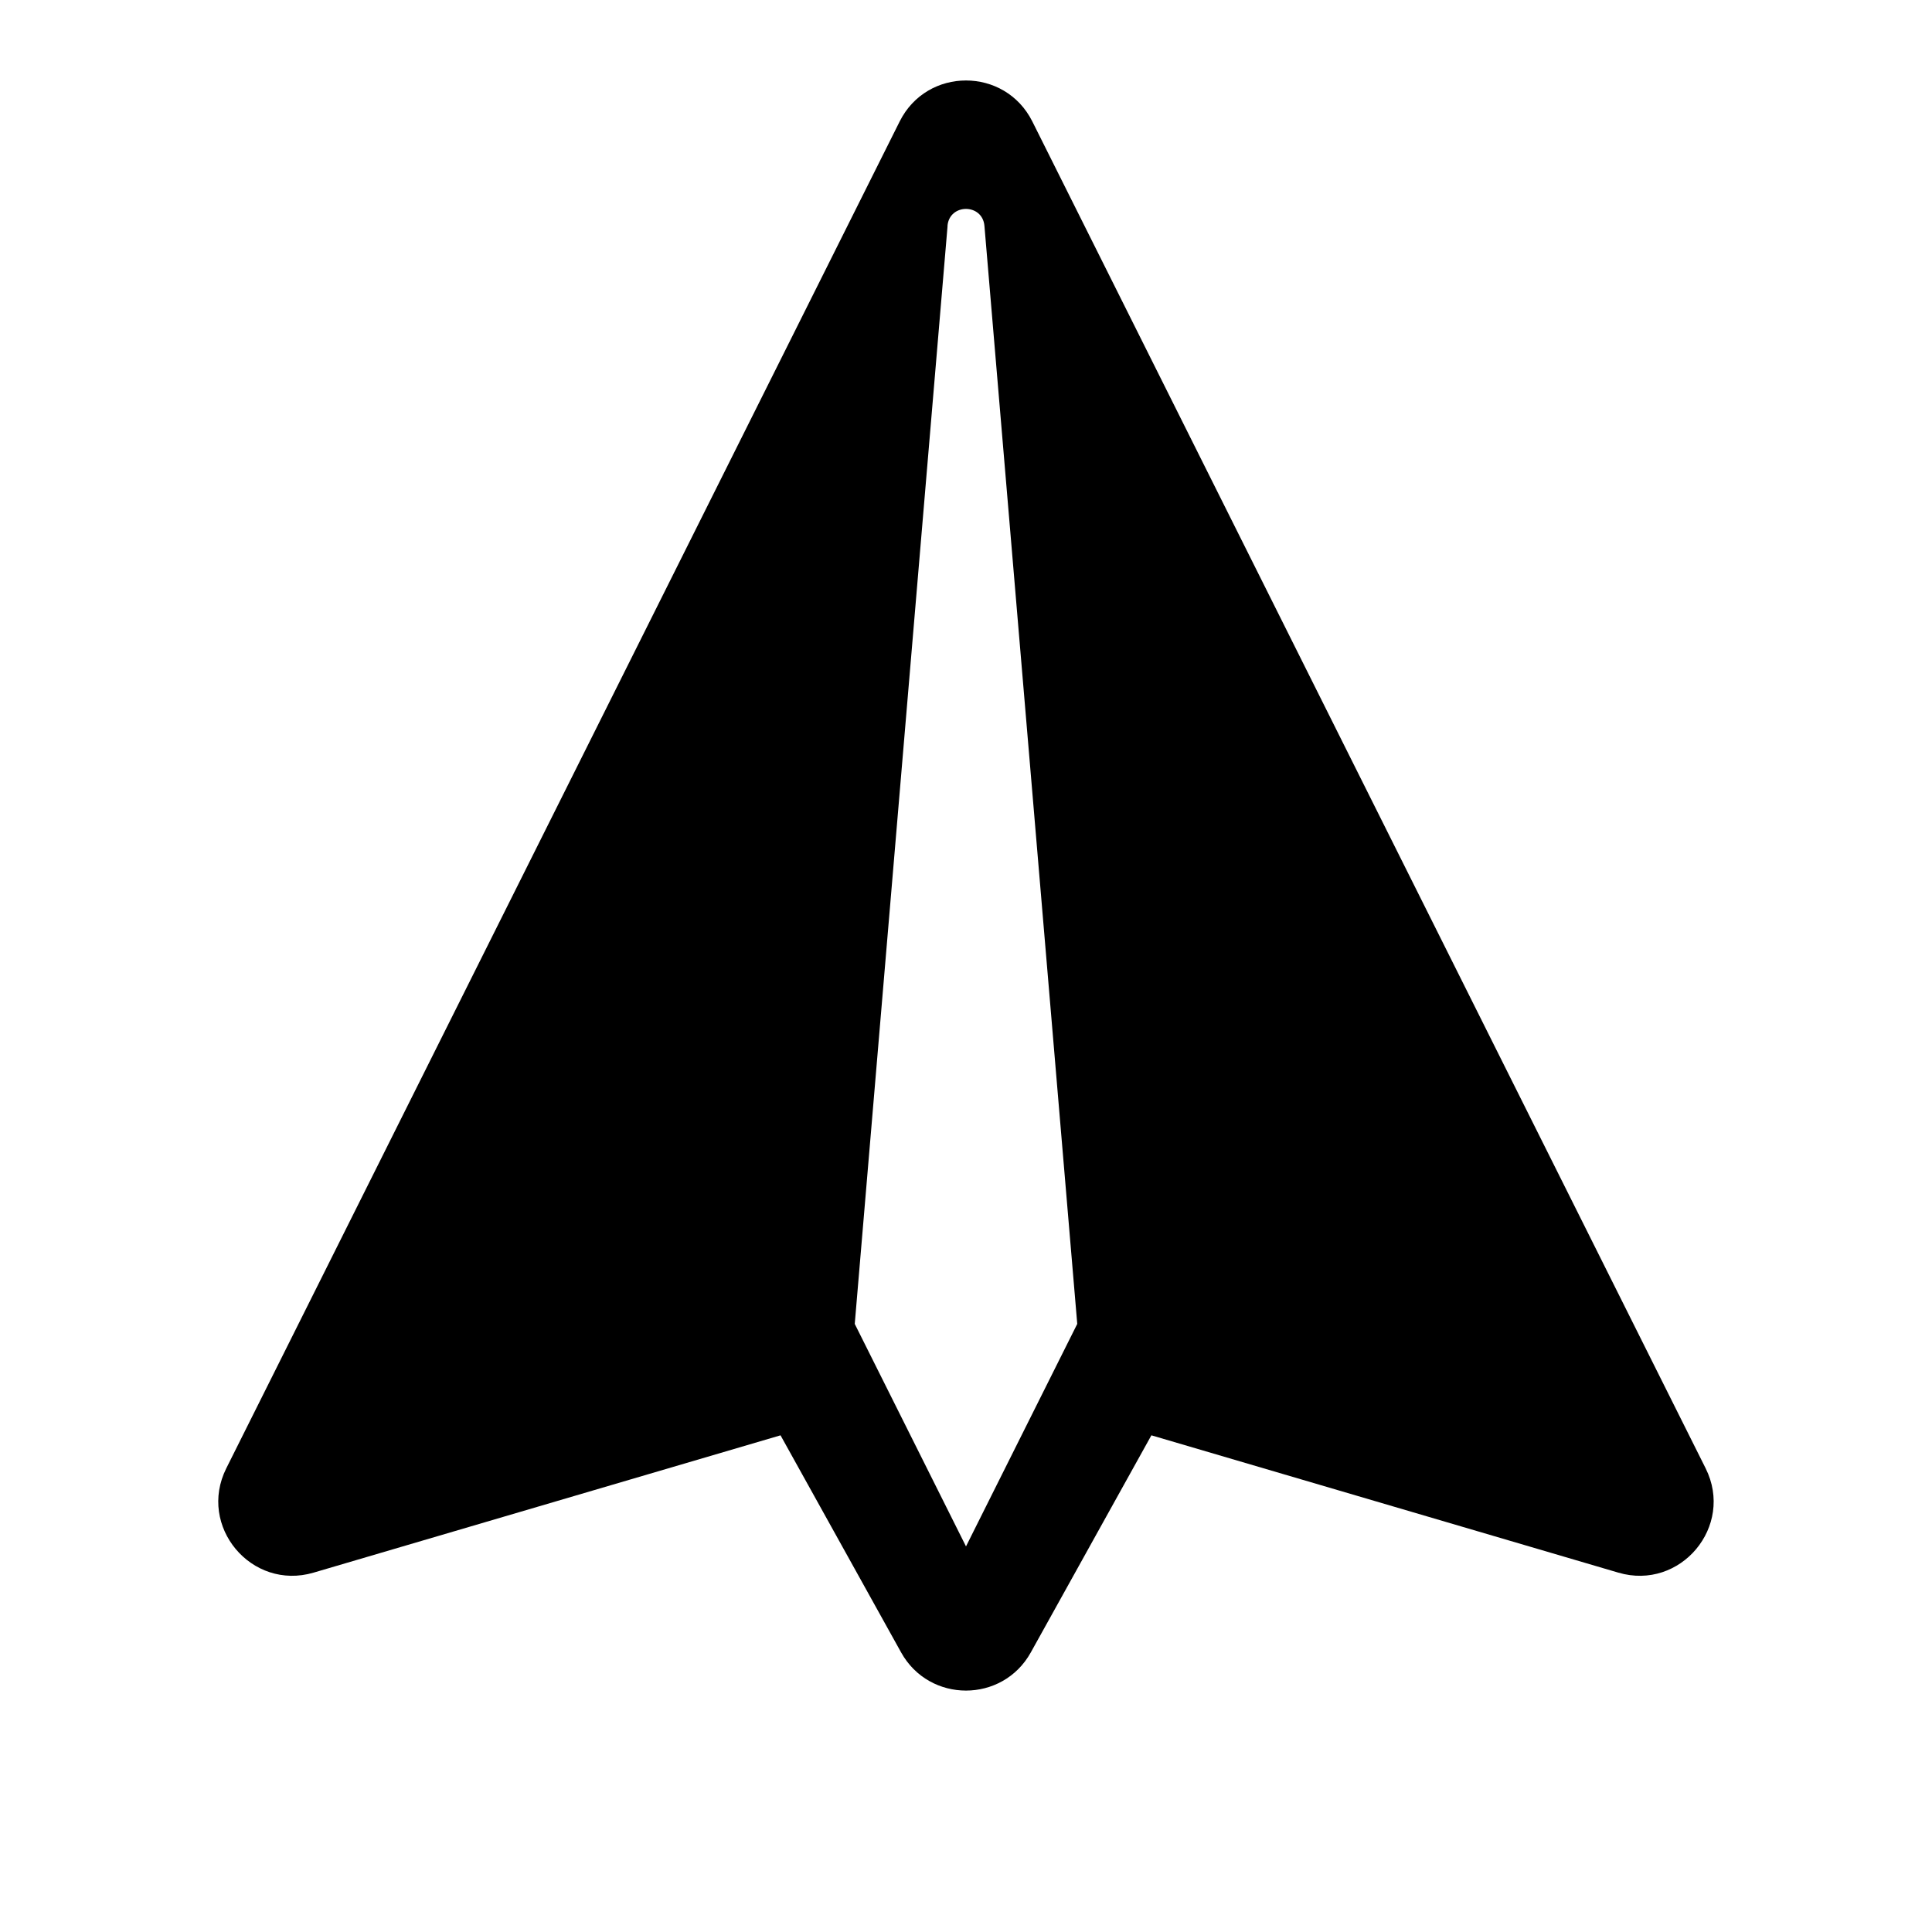
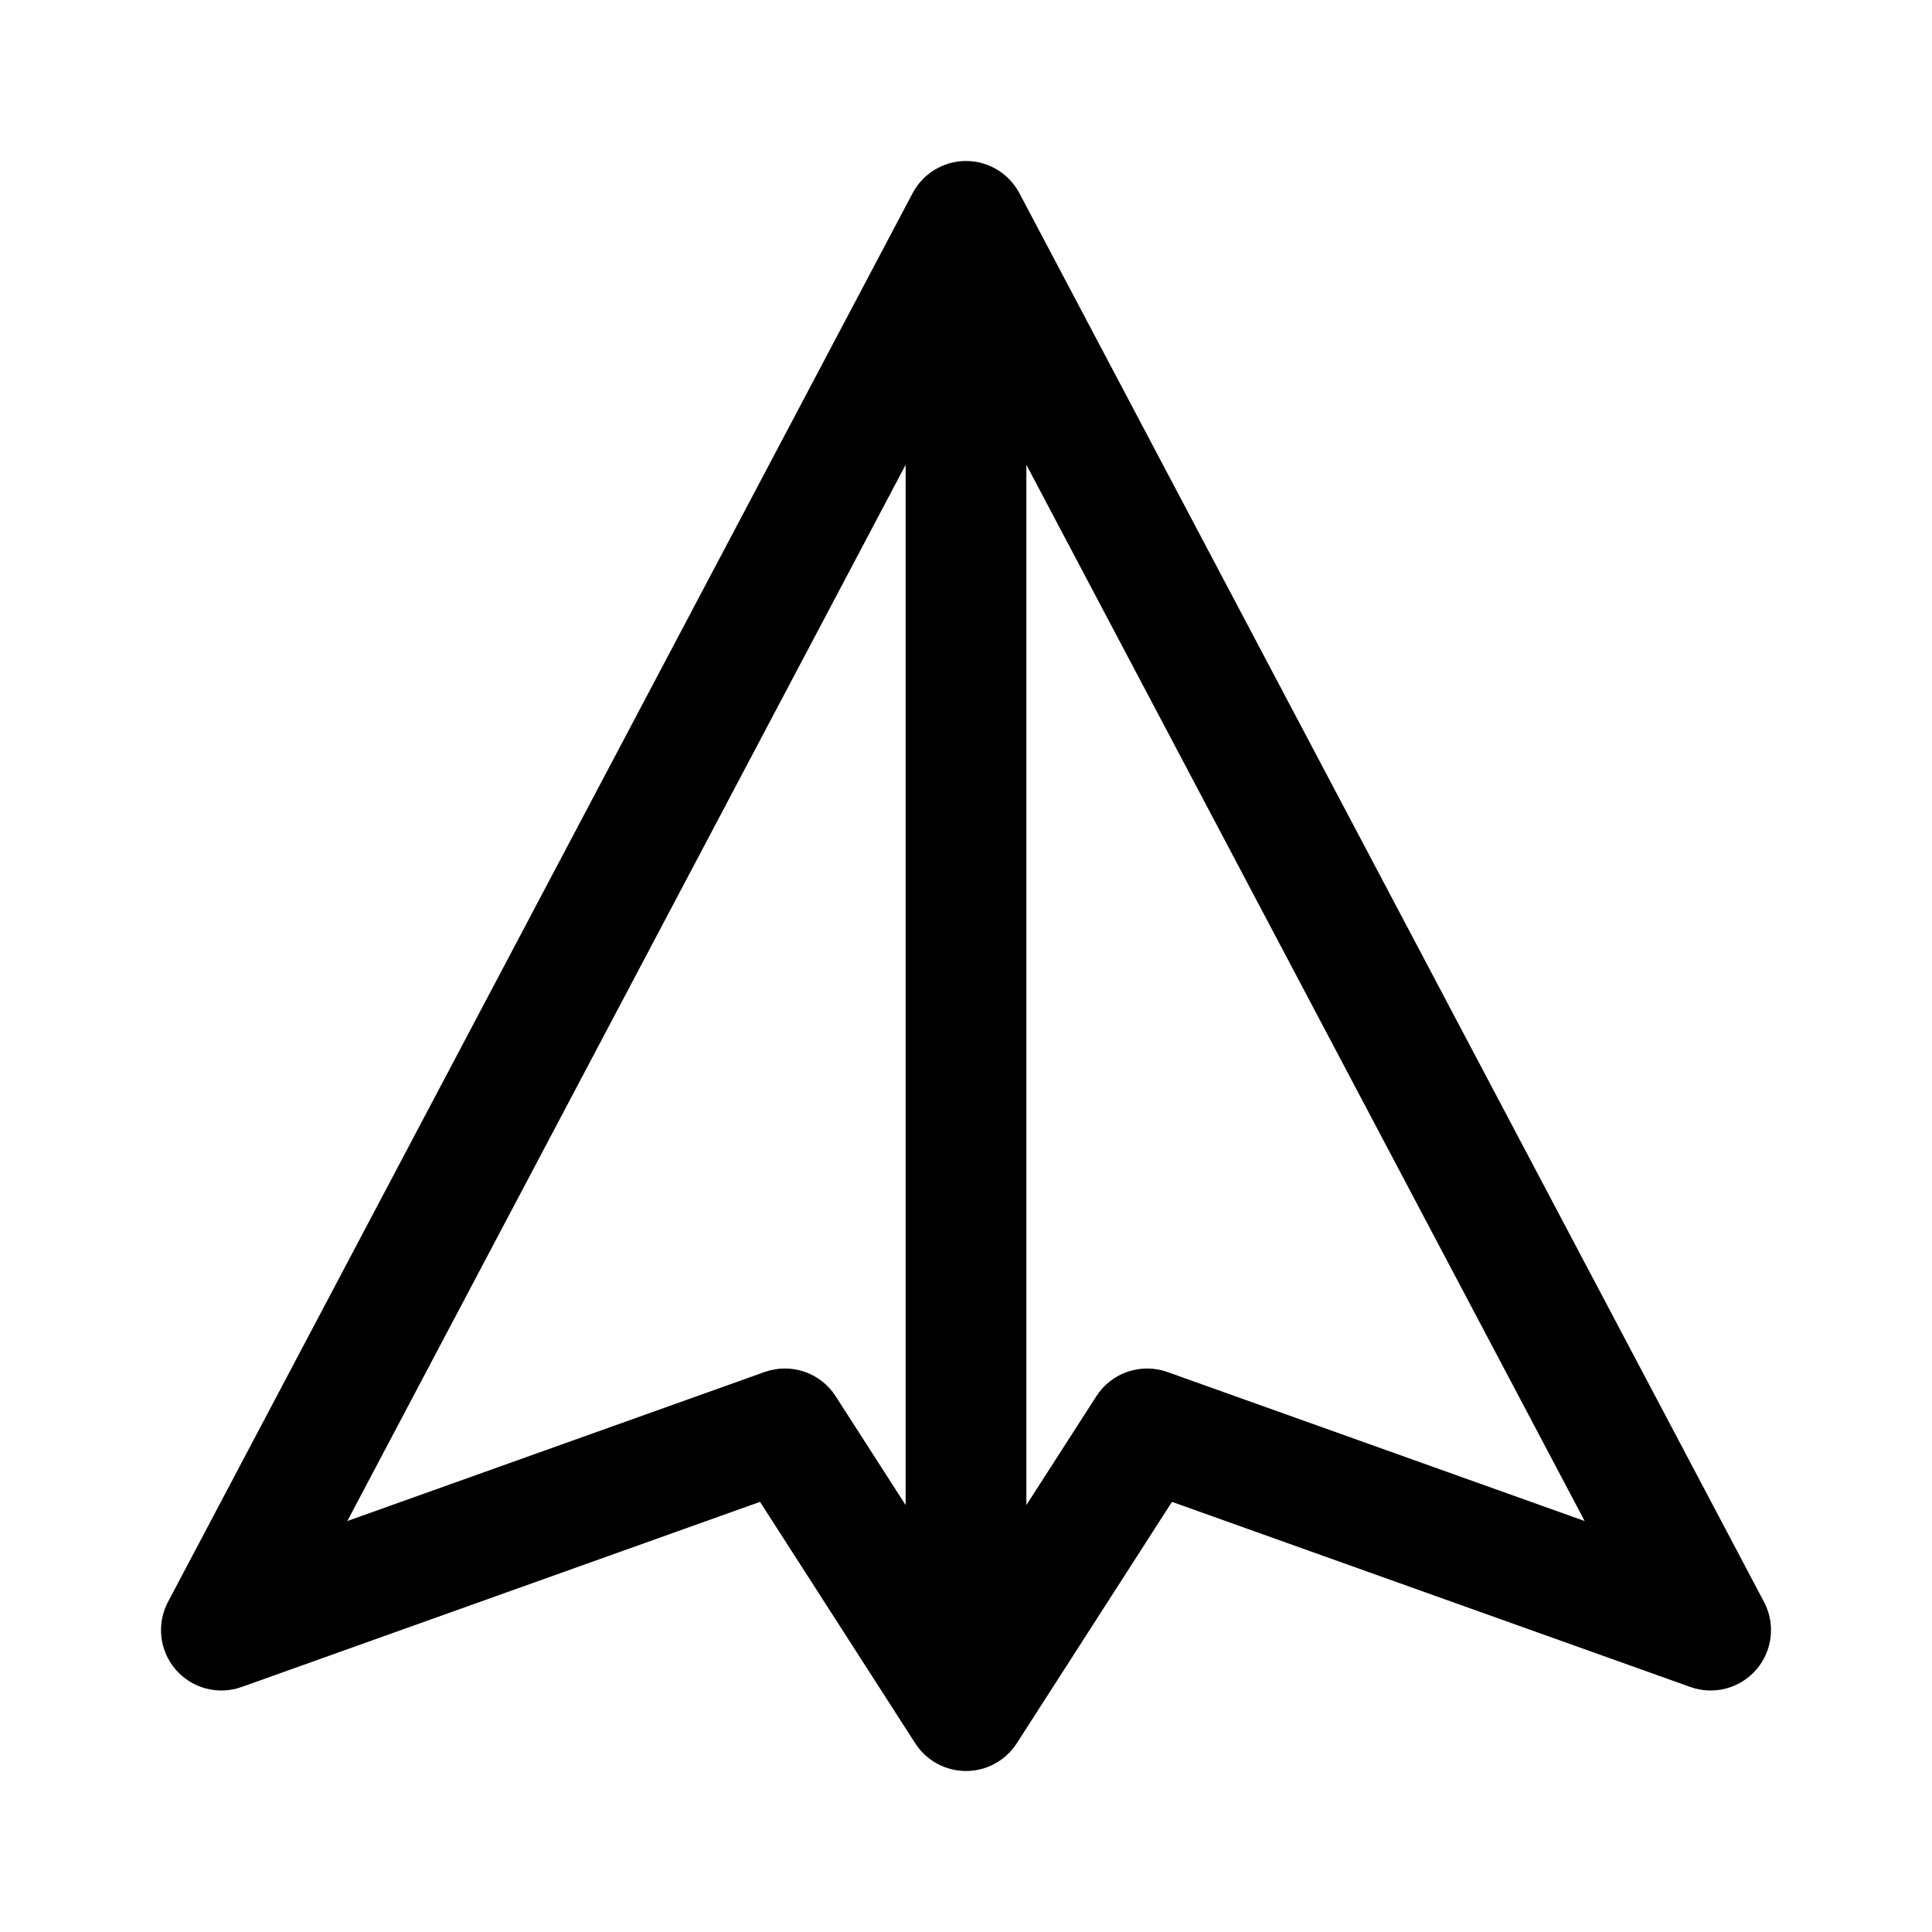
- <svg xmlns="http://www.w3.org/2000/svg" width="24" height="24" viewBox="0 0 24 24" fill="none" version="1.1" id="svg4">
-   <defs id="defs8" />
-   <path fill-rule="evenodd" clip-rule="evenodd" d="M 11.176,1.509 2.811,18.24 c -0.36,0.72 0.312,1.523 1.084,1.296 l 5.801,-1.706 1.498,2.697 c 0.351,0.632 1.26,0.632 1.611,0 l 1.498,-2.697 5.801,1.706 c 0.772,0.227 1.444,-0.576 1.084,-1.296 L 12.824,1.509 c -0.34,-0.679 -1.309,-0.679 -1.648,-9e-7 z m 0.595,1.298 -1.153,13.639 1.382,2.764 1.382,-2.764 -1.153,-13.64 c -0.024,-0.281 -0.435,-0.281 -0.459,9.2e-6 z" fill="#000000" id="path2" style="stroke-width:0.921" />
+ <svg xmlns="http://www.w3.org/2000/svg" width="192" height="192" viewBox="0 0 192 192" fill="none">
+   <path fill-rule="evenodd" clip-rule="evenodd" d="M96 16C98.224 16 100.265 17.23 101.305 19.196L175.305 159.196C176.461 161.384 176.156 164.058 174.535 165.928C172.915 167.799 170.313 168.483 167.982 167.65L116.47 149.253L101.047 173.245C99.943 174.962 98.042 176 96 176C93.958 176 92.057 174.962 90.953 173.245L75.53 149.253L24.018 167.65C21.687 168.483 19.085 167.799 17.465 165.928C15.844 164.058 15.539 161.384 16.695 159.196L90.695 19.196C91.735 17.23 93.776 16 96 16ZM34.517 151.158L75.982 136.35C78.61 135.411 81.538 136.408 83.047 138.755L90 149.571V46.191L34.517 151.158ZM102 46.191V149.571L108.953 138.755C110.462 136.408 113.39 135.411 116.018 136.35L157.483 151.158L102 46.191Z" fill="black" />
</svg>
